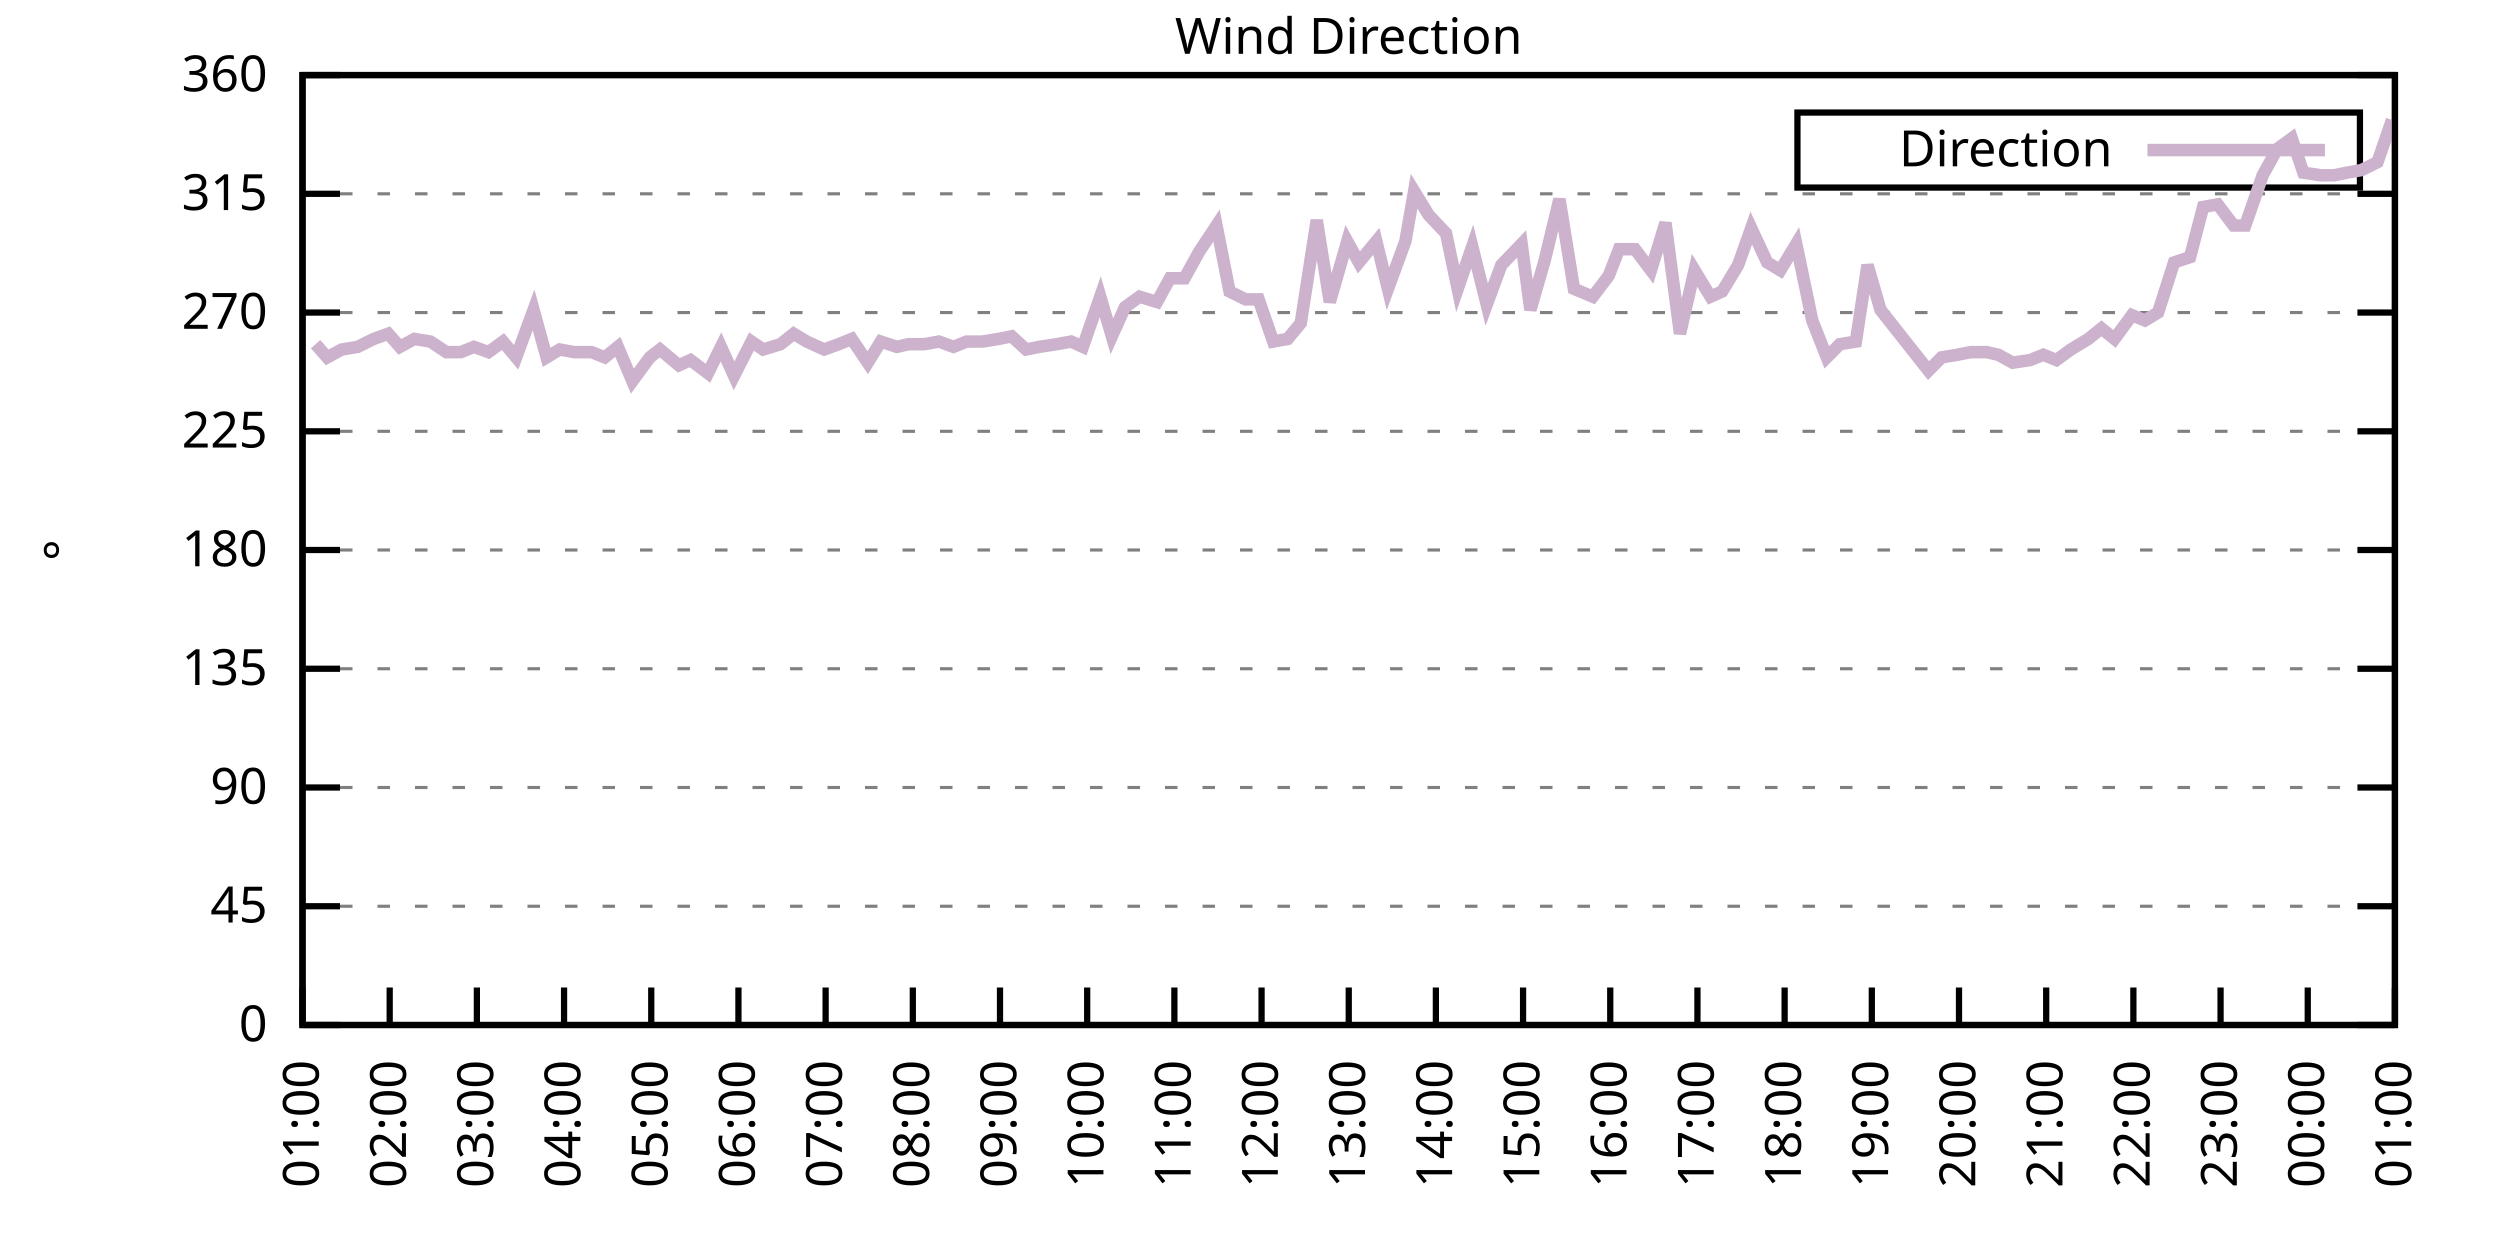
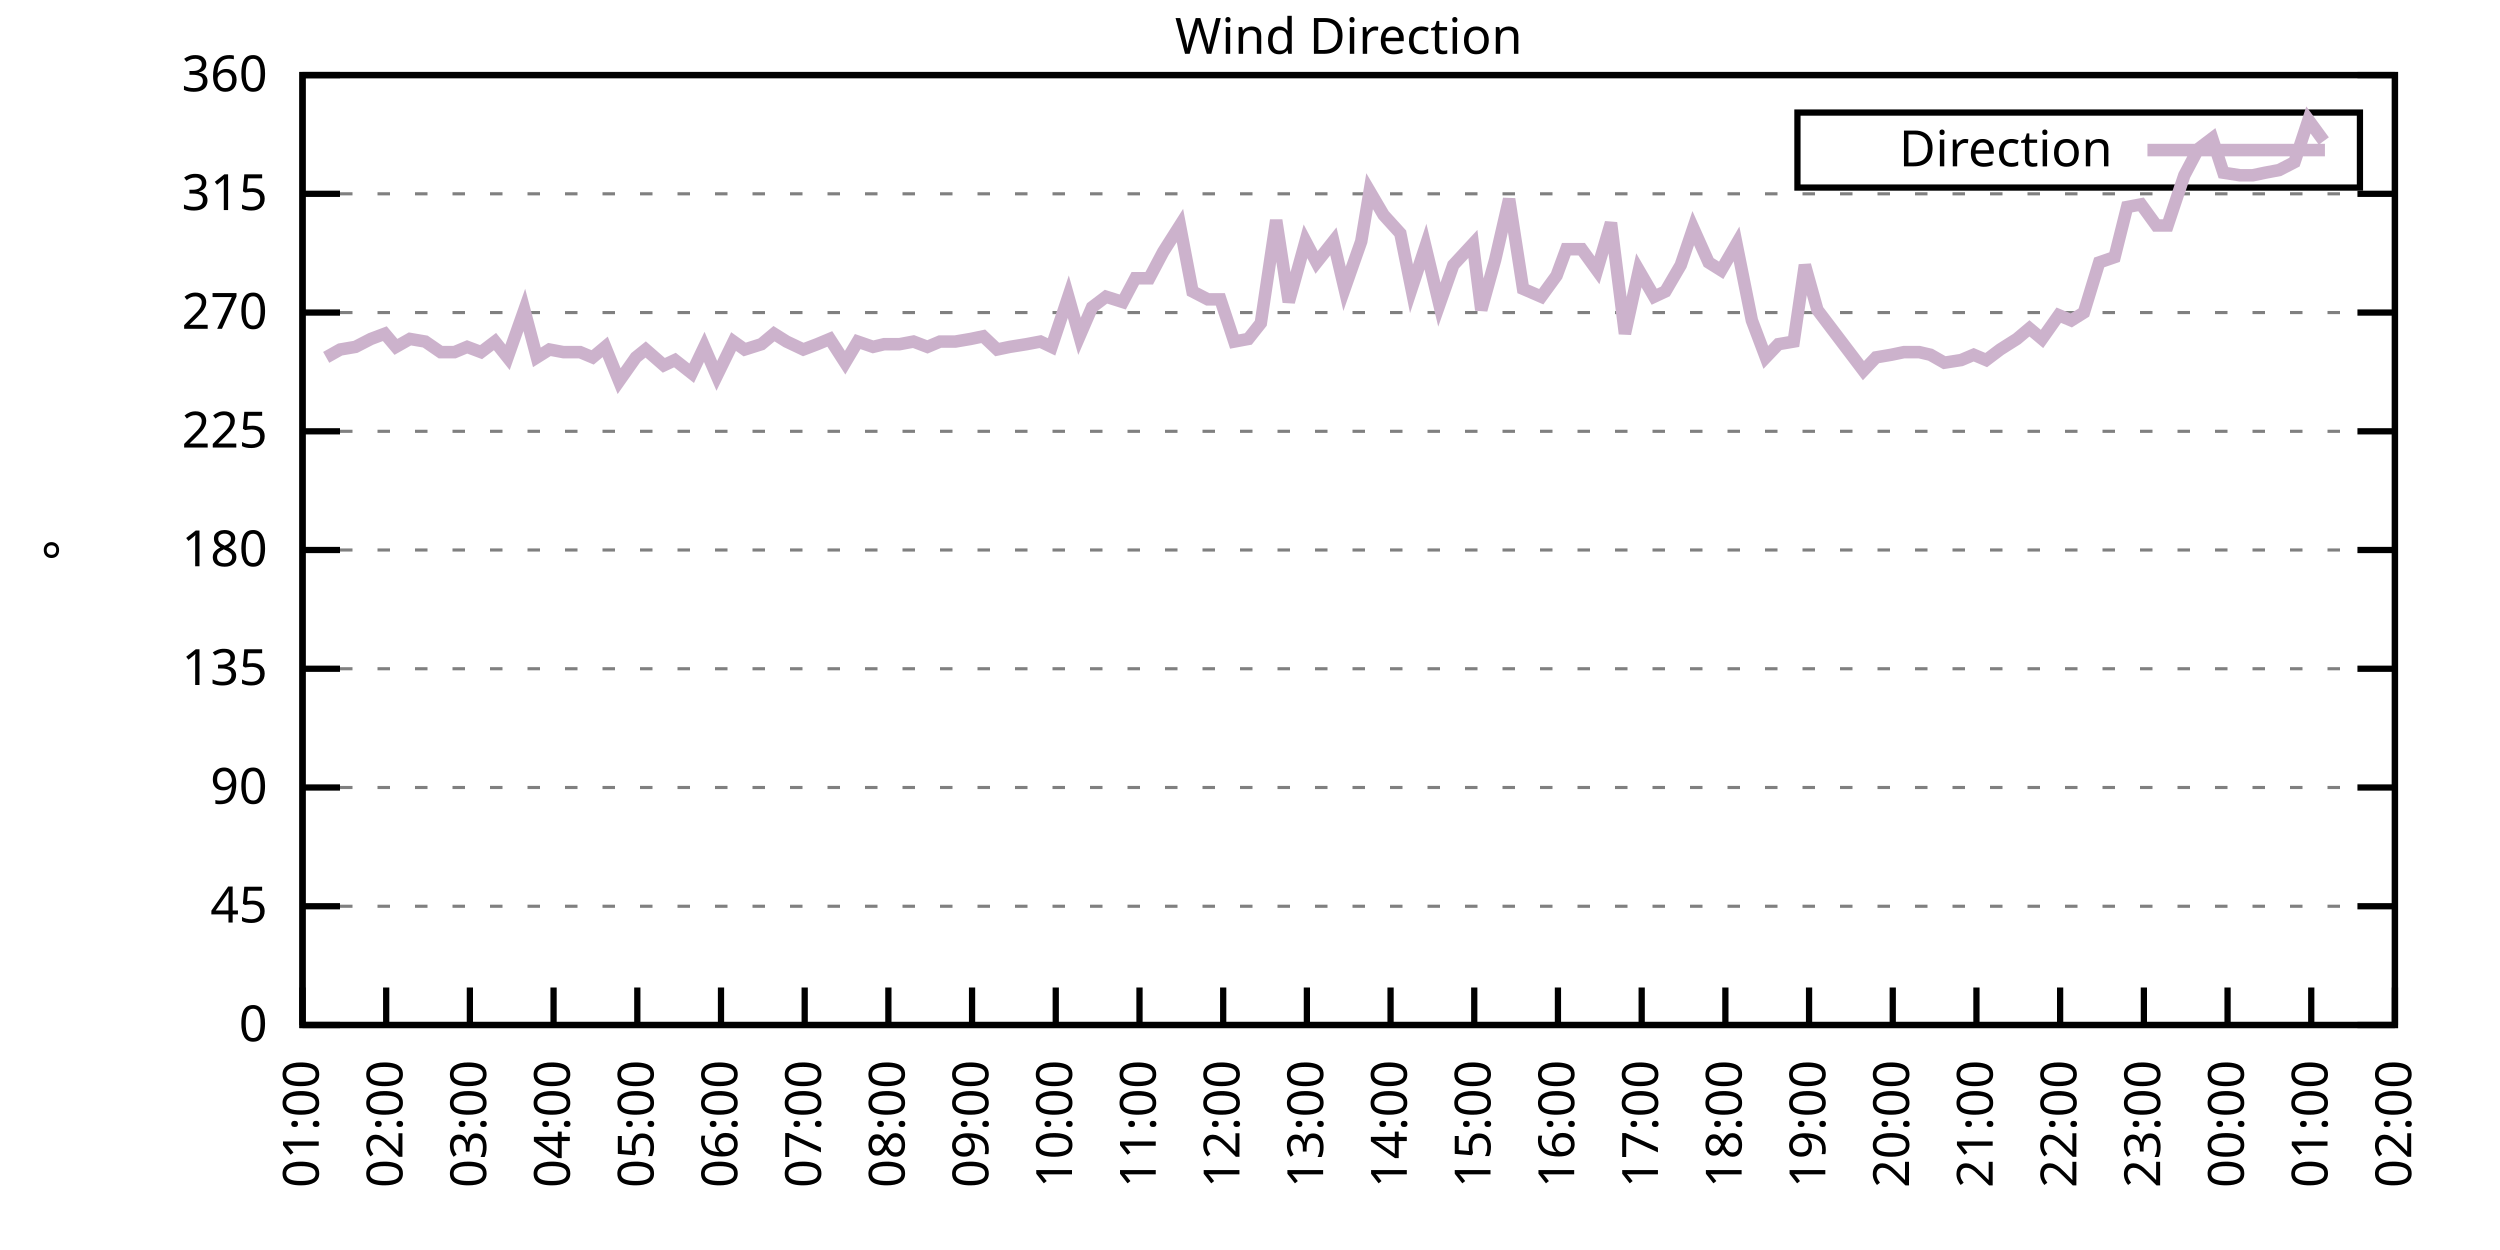
<svg xmlns="http://www.w3.org/2000/svg" xmlns:xlink="http://www.w3.org/1999/xlink" width="400" height="200" viewBox="0 0 400 200">
  <g id="gnuplot_canvas">
    <rect x="0" y="0" width="400" height="200" fill="none" />
    <defs>
      <circle id="gpDot" r="0.5" stroke-width="0.5" stroke="currentColor" />
      <path id="gpPt0" stroke-width="0.333" stroke="currentColor" d="M-1,0 h2 M0,-1 v2" />
      <path id="gpPt1" stroke-width="0.333" stroke="currentColor" d="M-1,-1 L1,1 M1,-1 L-1,1" />
      <path id="gpPt2" stroke-width="0.333" stroke="currentColor" d="M-1,0 L1,0 M0,-1 L0,1 M-1,-1 L1,1 M-1,1 L1,-1" />
      <rect id="gpPt3" stroke-width="0.333" stroke="currentColor" x="-1" y="-1" width="2" height="2" />
      <rect id="gpPt4" stroke-width="0.333" stroke="currentColor" fill="currentColor" x="-1" y="-1" width="2" height="2" />
      <circle id="gpPt5" stroke-width="0.333" stroke="currentColor" cx="0" cy="0" r="1" />
      <use xlink:href="#gpPt5" id="gpPt6" fill="currentColor" stroke="none" />
      <path id="gpPt7" stroke-width="0.333" stroke="currentColor" d="M0,-1.33 L-1.33,0.67 L1.33,0.67 z" />
      <use xlink:href="#gpPt7" id="gpPt8" fill="currentColor" stroke="none" />
      <use xlink:href="#gpPt7" id="gpPt9" stroke="currentColor" transform="rotate(180)" />
      <use xlink:href="#gpPt9" id="gpPt10" fill="currentColor" stroke="none" />
      <use xlink:href="#gpPt3" id="gpPt11" stroke="currentColor" transform="rotate(45)" />
      <use xlink:href="#gpPt11" id="gpPt12" fill="currentColor" stroke="none" />
      <path id="gpPt13" stroke-width="0.333" stroke="currentColor" d="M0,1.330 L1.265,0.411 L0.782,-1.067 L-0.782,-1.076 L-1.265,0.411 z" />
      <use xlink:href="#gpPt13" id="gpPt14" fill="currentColor" stroke="none" />
      <filter id="textbox" filterUnits="objectBoundingBox" x="0" y="0" height="1" width="1">
        <feFlood flood-color="white" flood-opacity="1" result="bgnd" />
        <feComposite in="SourceGraphic" in2="bgnd" operator="atop" />
      </filter>
      <filter id="greybox" filterUnits="objectBoundingBox" x="0" y="0" height="1" width="1">
        <feFlood flood-color="lightgrey" flood-opacity="1" result="grey" />
        <feComposite in="SourceGraphic" in2="grey" operator="atop" />
      </filter>
    </defs>
    <g fill="none" color="white" stroke="currentColor" stroke-width="1.00" stroke-linecap="butt" stroke-linejoin="miter">
</g>
    <g fill="none" color="black" stroke="currentColor" stroke-width="1.00" stroke-linecap="butt" stroke-linejoin="miter">
      <g stroke="none" shape-rendering="crispEdges">
        <polygon fill="rgb(255, 255, 255)" points="48.40,164.00 383.18,164.00 383.18,12.02 48.40,12.02 " />
      </g>
    </g>
    <g fill="none" color="black" stroke="currentColor" stroke-width="1.00" stroke-linecap="butt" stroke-linejoin="miter">
</g>
    <g fill="none" color="black" stroke="black" stroke-width="0.50" stroke-linecap="butt" stroke-linejoin="miter">
</g>
    <g fill="none" color="gray" stroke="currentColor" stroke-width="0.50" stroke-linecap="butt" stroke-linejoin="miter">
      <path stroke="gray" stroke-dasharray="2,4" class="gridline" d="M48.40,164.00 L383.19,164.00  " />
    </g>
    <g fill="none" color="gray" stroke="gray" stroke-width="1.00" stroke-linecap="butt" stroke-linejoin="miter">
</g>
    <g fill="none" color="black" stroke="currentColor" stroke-width="1.00" stroke-linecap="butt" stroke-linejoin="miter">
      <path stroke="black" d="M48.40,164.00 L54.40,164.00 M383.19,164.00 L377.19,164.00  " />
      <g transform="translate(42.80,166.60)" stroke="none" fill="black" font-family="Sans" font-size="8.00" text-anchor="end">
        <text>
          <tspan font-family="Sans"> 0</tspan>
        </text>
      </g>
    </g>
    <g fill="none" color="black" stroke="currentColor" stroke-width="1.00" stroke-linecap="butt" stroke-linejoin="miter">
</g>
    <g fill="none" color="black" stroke="black" stroke-width="0.50" stroke-linecap="butt" stroke-linejoin="miter">
</g>
    <g fill="none" color="gray" stroke="currentColor" stroke-width="0.50" stroke-linecap="butt" stroke-linejoin="miter">
      <path stroke="gray" stroke-dasharray="2,4" class="gridline" d="M48.40,145.00 L383.19,145.00  " />
    </g>
    <g fill="none" color="gray" stroke="gray" stroke-width="1.00" stroke-linecap="butt" stroke-linejoin="miter">
</g>
    <g fill="none" color="black" stroke="currentColor" stroke-width="1.00" stroke-linecap="butt" stroke-linejoin="miter">
      <path stroke="black" d="M48.40,145.00 L54.40,145.00 M383.19,145.00 L377.19,145.00  " />
      <g transform="translate(42.80,147.60)" stroke="none" fill="black" font-family="Sans" font-size="8.00" text-anchor="end">
        <text>
          <tspan font-family="Sans"> 45</tspan>
        </text>
      </g>
    </g>
    <g fill="none" color="black" stroke="currentColor" stroke-width="1.00" stroke-linecap="butt" stroke-linejoin="miter">
</g>
    <g fill="none" color="black" stroke="black" stroke-width="0.50" stroke-linecap="butt" stroke-linejoin="miter">
</g>
    <g fill="none" color="gray" stroke="currentColor" stroke-width="0.50" stroke-linecap="butt" stroke-linejoin="miter">
      <path stroke="gray" stroke-dasharray="2,4" class="gridline" d="M48.40,126.00 L383.19,126.00  " />
    </g>
    <g fill="none" color="gray" stroke="gray" stroke-width="1.00" stroke-linecap="butt" stroke-linejoin="miter">
</g>
    <g fill="none" color="black" stroke="currentColor" stroke-width="1.00" stroke-linecap="butt" stroke-linejoin="miter">
      <path stroke="black" d="M48.40,126.00 L54.40,126.00 M383.19,126.00 L377.19,126.00  " />
      <g transform="translate(42.80,128.60)" stroke="none" fill="black" font-family="Sans" font-size="8.00" text-anchor="end">
        <text>
          <tspan font-family="Sans"> 90</tspan>
        </text>
      </g>
    </g>
    <g fill="none" color="black" stroke="currentColor" stroke-width="1.00" stroke-linecap="butt" stroke-linejoin="miter">
</g>
    <g fill="none" color="black" stroke="black" stroke-width="0.50" stroke-linecap="butt" stroke-linejoin="miter">
</g>
    <g fill="none" color="gray" stroke="currentColor" stroke-width="0.50" stroke-linecap="butt" stroke-linejoin="miter">
      <path stroke="gray" stroke-dasharray="2,4" class="gridline" d="M48.40,107.00 L383.19,107.00  " />
    </g>
    <g fill="none" color="gray" stroke="gray" stroke-width="1.00" stroke-linecap="butt" stroke-linejoin="miter">
</g>
    <g fill="none" color="black" stroke="currentColor" stroke-width="1.00" stroke-linecap="butt" stroke-linejoin="miter">
      <path stroke="black" d="M48.40,107.00 L54.40,107.00 M383.19,107.00 L377.19,107.00  " />
      <g transform="translate(42.80,109.60)" stroke="none" fill="black" font-family="Sans" font-size="8.00" text-anchor="end">
        <text>
          <tspan font-family="Sans"> 135</tspan>
        </text>
      </g>
    </g>
    <g fill="none" color="black" stroke="currentColor" stroke-width="1.00" stroke-linecap="butt" stroke-linejoin="miter">
</g>
    <g fill="none" color="black" stroke="black" stroke-width="0.50" stroke-linecap="butt" stroke-linejoin="miter">
</g>
    <g fill="none" color="gray" stroke="currentColor" stroke-width="0.50" stroke-linecap="butt" stroke-linejoin="miter">
      <path stroke="gray" stroke-dasharray="2,4" class="gridline" d="M48.40,88.00 L383.19,88.00  " />
    </g>
    <g fill="none" color="gray" stroke="gray" stroke-width="1.00" stroke-linecap="butt" stroke-linejoin="miter">
</g>
    <g fill="none" color="black" stroke="currentColor" stroke-width="1.00" stroke-linecap="butt" stroke-linejoin="miter">
      <path stroke="black" d="M48.40,88.00 L54.40,88.00 M383.19,88.00 L377.19,88.00  " />
      <g transform="translate(42.80,90.60)" stroke="none" fill="black" font-family="Sans" font-size="8.00" text-anchor="end">
        <text>
          <tspan font-family="Sans"> 180</tspan>
        </text>
      </g>
    </g>
    <g fill="none" color="black" stroke="currentColor" stroke-width="1.00" stroke-linecap="butt" stroke-linejoin="miter">
</g>
    <g fill="none" color="black" stroke="black" stroke-width="0.50" stroke-linecap="butt" stroke-linejoin="miter">
</g>
    <g fill="none" color="gray" stroke="currentColor" stroke-width="0.50" stroke-linecap="butt" stroke-linejoin="miter">
      <path stroke="gray" stroke-dasharray="2,4" class="gridline" d="M48.40,69.01 L383.19,69.01  " />
    </g>
    <g fill="none" color="gray" stroke="gray" stroke-width="1.00" stroke-linecap="butt" stroke-linejoin="miter">
</g>
    <g fill="none" color="black" stroke="currentColor" stroke-width="1.00" stroke-linecap="butt" stroke-linejoin="miter">
      <path stroke="black" d="M48.40,69.01 L54.40,69.01 M383.19,69.01 L377.19,69.01  " />
      <g transform="translate(42.80,71.61)" stroke="none" fill="black" font-family="Sans" font-size="8.00" text-anchor="end">
        <text>
          <tspan font-family="Sans"> 225</tspan>
        </text>
      </g>
    </g>
    <g fill="none" color="black" stroke="currentColor" stroke-width="1.00" stroke-linecap="butt" stroke-linejoin="miter">
</g>
    <g fill="none" color="black" stroke="black" stroke-width="0.50" stroke-linecap="butt" stroke-linejoin="miter">
</g>
    <g fill="none" color="gray" stroke="currentColor" stroke-width="0.50" stroke-linecap="butt" stroke-linejoin="miter">
      <path stroke="gray" stroke-dasharray="2,4" class="gridline" d="M48.40,50.01 L383.19,50.01  " />
    </g>
    <g fill="none" color="gray" stroke="gray" stroke-width="1.00" stroke-linecap="butt" stroke-linejoin="miter">
</g>
    <g fill="none" color="black" stroke="currentColor" stroke-width="1.00" stroke-linecap="butt" stroke-linejoin="miter">
      <path stroke="black" d="M48.40,50.01 L54.40,50.01 M383.19,50.01 L377.19,50.01  " />
      <g transform="translate(42.80,52.61)" stroke="none" fill="black" font-family="Sans" font-size="8.00" text-anchor="end">
        <text>
          <tspan font-family="Sans"> 270</tspan>
        </text>
      </g>
    </g>
    <g fill="none" color="black" stroke="currentColor" stroke-width="1.00" stroke-linecap="butt" stroke-linejoin="miter">
</g>
    <g fill="none" color="black" stroke="black" stroke-width="0.50" stroke-linecap="butt" stroke-linejoin="miter">
</g>
    <g fill="none" color="gray" stroke="currentColor" stroke-width="0.50" stroke-linecap="butt" stroke-linejoin="miter">
      <path stroke="gray" stroke-dasharray="2,4" class="gridline" d="M48.40,31.01 L383.19,31.01  " />
    </g>
    <g fill="none" color="gray" stroke="gray" stroke-width="1.00" stroke-linecap="butt" stroke-linejoin="miter">
</g>
    <g fill="none" color="black" stroke="currentColor" stroke-width="1.00" stroke-linecap="butt" stroke-linejoin="miter">
      <path stroke="black" d="M48.40,31.01 L54.40,31.01 M383.19,31.01 L377.19,31.01  " />
      <g transform="translate(42.80,33.61)" stroke="none" fill="black" font-family="Sans" font-size="8.00" text-anchor="end">
        <text>
          <tspan font-family="Sans"> 315</tspan>
        </text>
      </g>
    </g>
    <g fill="none" color="black" stroke="currentColor" stroke-width="1.00" stroke-linecap="butt" stroke-linejoin="miter">
</g>
    <g fill="none" color="black" stroke="black" stroke-width="0.50" stroke-linecap="butt" stroke-linejoin="miter">
</g>
    <g fill="none" color="gray" stroke="currentColor" stroke-width="0.50" stroke-linecap="butt" stroke-linejoin="miter">
      <path stroke="gray" stroke-dasharray="2,4" class="gridline" d="M48.40,12.01 L383.19,12.01  " />
    </g>
    <g fill="none" color="gray" stroke="gray" stroke-width="1.00" stroke-linecap="butt" stroke-linejoin="miter">
</g>
    <g fill="none" color="black" stroke="currentColor" stroke-width="1.00" stroke-linecap="butt" stroke-linejoin="miter">
      <path stroke="black" d="M48.40,12.01 L54.40,12.01 M383.19,12.01 L377.19,12.01  " />
      <g transform="translate(42.80,14.61)" stroke="none" fill="black" font-family="Sans" font-size="8.00" text-anchor="end">
        <text>
          <tspan font-family="Sans"> 360</tspan>
        </text>
      </g>
    </g>
    <g fill="none" color="black" stroke="currentColor" stroke-width="1.00" stroke-linecap="butt" stroke-linejoin="miter">
      <path stroke="black" d="M48.40,164.00 L48.40,158.00  " />
      <g transform="translate(51.00,169.60) rotate(270.00)" stroke="none" fill="black" font-family="Sans" font-size="8.00" text-anchor="end">
        <text>
          <tspan font-family="Sans">01:00</tspan>
        </text>
      </g>
    </g>
    <g fill="none" color="black" stroke="currentColor" stroke-width="1.00" stroke-linecap="butt" stroke-linejoin="miter">
-       <path stroke="black" d="M62.35,164.00 L62.35,158.00  " />
-       <g transform="translate(64.95,169.60) rotate(270.00)" stroke="none" fill="black" font-family="Sans" font-size="8.00" text-anchor="end">
+       <path stroke="black" d="M61.79,164.00 L61.79,158.00  " />
+       <g transform="translate(64.39,169.60) rotate(270.00)" stroke="none" fill="black" font-family="Sans" font-size="8.00" text-anchor="end">
        <text>
          <tspan font-family="Sans">02:00</tspan>
        </text>
      </g>
    </g>
    <g fill="none" color="black" stroke="currentColor" stroke-width="1.00" stroke-linecap="butt" stroke-linejoin="miter">
-       <path stroke="black" d="M76.30,164.00 L76.30,158.00  " />
-       <g transform="translate(78.90,169.60) rotate(270.00)" stroke="none" fill="black" font-family="Sans" font-size="8.00" text-anchor="end">
+       <path stroke="black" d="M75.18,164.00 L75.18,158.00  " />
+       <g transform="translate(77.78,169.60) rotate(270.00)" stroke="none" fill="black" font-family="Sans" font-size="8.00" text-anchor="end">
        <text>
          <tspan font-family="Sans">03:00</tspan>
        </text>
      </g>
    </g>
    <g fill="none" color="black" stroke="currentColor" stroke-width="1.00" stroke-linecap="butt" stroke-linejoin="miter">
-       <path stroke="black" d="M90.25,164.00 L90.25,158.00  " />
-       <g transform="translate(92.85,169.60) rotate(270.00)" stroke="none" fill="black" font-family="Sans" font-size="8.00" text-anchor="end">
+       <path stroke="black" d="M88.57,164.00 L88.57,158.00  " />
+       <g transform="translate(91.17,169.60) rotate(270.00)" stroke="none" fill="black" font-family="Sans" font-size="8.00" text-anchor="end">
        <text>
          <tspan font-family="Sans">04:00</tspan>
        </text>
      </g>
    </g>
    <g fill="none" color="black" stroke="currentColor" stroke-width="1.00" stroke-linecap="butt" stroke-linejoin="miter">
-       <path stroke="black" d="M104.20,164.00 L104.20,158.00  " />
-       <g transform="translate(106.80,169.60) rotate(270.00)" stroke="none" fill="black" font-family="Sans" font-size="8.00" text-anchor="end">
+       <path stroke="black" d="M101.97,164.00 L101.97,158.00  " />
+       <g transform="translate(104.57,169.60) rotate(270.00)" stroke="none" fill="black" font-family="Sans" font-size="8.00" text-anchor="end">
        <text>
          <tspan font-family="Sans">05:00</tspan>
        </text>
      </g>
    </g>
    <g fill="none" color="black" stroke="currentColor" stroke-width="1.00" stroke-linecap="butt" stroke-linejoin="miter">
-       <path stroke="black" d="M118.15,164.00 L118.15,158.00  " />
-       <g transform="translate(120.75,169.60) rotate(270.00)" stroke="none" fill="black" font-family="Sans" font-size="8.00" text-anchor="end">
+       <path stroke="black" d="M115.36,164.00 L115.36,158.00  " />
+       <g transform="translate(117.96,169.60) rotate(270.00)" stroke="none" fill="black" font-family="Sans" font-size="8.00" text-anchor="end">
        <text>
          <tspan font-family="Sans">06:00</tspan>
        </text>
      </g>
    </g>
    <g fill="none" color="black" stroke="currentColor" stroke-width="1.00" stroke-linecap="butt" stroke-linejoin="miter">
-       <path stroke="black" d="M132.10,164.00 L132.10,158.00  " />
-       <g transform="translate(134.70,169.60) rotate(270.00)" stroke="none" fill="black" font-family="Sans" font-size="8.00" text-anchor="end">
+       <path stroke="black" d="M128.75,164.00 L128.75,158.00  " />
+       <g transform="translate(131.35,169.60) rotate(270.00)" stroke="none" fill="black" font-family="Sans" font-size="8.00" text-anchor="end">
        <text>
          <tspan font-family="Sans">07:00</tspan>
        </text>
      </g>
    </g>
    <g fill="none" color="black" stroke="currentColor" stroke-width="1.00" stroke-linecap="butt" stroke-linejoin="miter">
-       <path stroke="black" d="M146.05,164.00 L146.05,158.00  " />
-       <g transform="translate(148.65,169.60) rotate(270.00)" stroke="none" fill="black" font-family="Sans" font-size="8.00" text-anchor="end">
+       <path stroke="black" d="M142.14,164.00 L142.14,158.00  " />
+       <g transform="translate(144.74,169.60) rotate(270.00)" stroke="none" fill="black" font-family="Sans" font-size="8.00" text-anchor="end">
        <text>
          <tspan font-family="Sans">08:00</tspan>
        </text>
      </g>
    </g>
    <g fill="none" color="black" stroke="currentColor" stroke-width="1.00" stroke-linecap="butt" stroke-linejoin="miter">
-       <path stroke="black" d="M160.00,164.00 L160.00,158.00  " />
-       <g transform="translate(162.60,169.60) rotate(270.00)" stroke="none" fill="black" font-family="Sans" font-size="8.00" text-anchor="end">
+       <path stroke="black" d="M155.53,164.00 L155.53,158.00  " />
+       <g transform="translate(158.13,169.60) rotate(270.00)" stroke="none" fill="black" font-family="Sans" font-size="8.00" text-anchor="end">
        <text>
          <tspan font-family="Sans">09:00</tspan>
        </text>
      </g>
    </g>
    <g fill="none" color="black" stroke="currentColor" stroke-width="1.00" stroke-linecap="butt" stroke-linejoin="miter">
-       <path stroke="black" d="M173.95,164.00 L173.95,158.00  " />
-       <g transform="translate(176.55,169.60) rotate(270.00)" stroke="none" fill="black" font-family="Sans" font-size="8.00" text-anchor="end">
+       <path stroke="black" d="M168.92,164.00 L168.92,158.00  " />
+       <g transform="translate(171.52,169.60) rotate(270.00)" stroke="none" fill="black" font-family="Sans" font-size="8.00" text-anchor="end">
        <text>
          <tspan font-family="Sans">10:00</tspan>
        </text>
      </g>
    </g>
    <g fill="none" color="black" stroke="currentColor" stroke-width="1.00" stroke-linecap="butt" stroke-linejoin="miter">
-       <path stroke="black" d="M187.90,164.00 L187.90,158.00  " />
-       <g transform="translate(190.50,169.60) rotate(270.00)" stroke="none" fill="black" font-family="Sans" font-size="8.00" text-anchor="end">
+       <path stroke="black" d="M182.32,164.00 L182.32,158.00  " />
+       <g transform="translate(184.92,169.60) rotate(270.00)" stroke="none" fill="black" font-family="Sans" font-size="8.00" text-anchor="end">
        <text>
          <tspan font-family="Sans">11:00</tspan>
        </text>
      </g>
    </g>
    <g fill="none" color="black" stroke="currentColor" stroke-width="1.00" stroke-linecap="butt" stroke-linejoin="miter">
-       <path stroke="black" d="M201.85,164.00 L201.85,158.00  " />
-       <g transform="translate(204.45,169.60) rotate(270.00)" stroke="none" fill="black" font-family="Sans" font-size="8.00" text-anchor="end">
+       <path stroke="black" d="M195.71,164.00 L195.71,158.00  " />
+       <g transform="translate(198.31,169.60) rotate(270.00)" stroke="none" fill="black" font-family="Sans" font-size="8.00" text-anchor="end">
        <text>
          <tspan font-family="Sans">12:00</tspan>
        </text>
      </g>
    </g>
    <g fill="none" color="black" stroke="currentColor" stroke-width="1.00" stroke-linecap="butt" stroke-linejoin="miter">
-       <path stroke="black" d="M215.80,164.00 L215.80,158.00  " />
-       <g transform="translate(218.40,169.60) rotate(270.00)" stroke="none" fill="black" font-family="Sans" font-size="8.00" text-anchor="end">
+       <path stroke="black" d="M209.10,164.00 L209.10,158.00  " />
+       <g transform="translate(211.70,169.60) rotate(270.00)" stroke="none" fill="black" font-family="Sans" font-size="8.00" text-anchor="end">
        <text>
          <tspan font-family="Sans">13:00</tspan>
        </text>
      </g>
    </g>
    <g fill="none" color="black" stroke="currentColor" stroke-width="1.00" stroke-linecap="butt" stroke-linejoin="miter">
-       <path stroke="black" d="M229.74,164.00 L229.74,158.00  " />
-       <g transform="translate(232.34,169.60) rotate(270.00)" stroke="none" fill="black" font-family="Sans" font-size="8.00" text-anchor="end">
+       <path stroke="black" d="M222.49,164.00 L222.49,158.00  " />
+       <g transform="translate(225.09,169.60) rotate(270.00)" stroke="none" fill="black" font-family="Sans" font-size="8.00" text-anchor="end">
        <text>
          <tspan font-family="Sans">14:00</tspan>
        </text>
      </g>
    </g>
    <g fill="none" color="black" stroke="currentColor" stroke-width="1.00" stroke-linecap="butt" stroke-linejoin="miter">
-       <path stroke="black" d="M243.69,164.00 L243.69,158.00  " />
-       <g transform="translate(246.29,169.60) rotate(270.00)" stroke="none" fill="black" font-family="Sans" font-size="8.00" text-anchor="end">
+       <path stroke="black" d="M235.88,164.00 L235.88,158.00  " />
+       <g transform="translate(238.48,169.60) rotate(270.00)" stroke="none" fill="black" font-family="Sans" font-size="8.00" text-anchor="end">
        <text>
          <tspan font-family="Sans">15:00</tspan>
        </text>
      </g>
    </g>
    <g fill="none" color="black" stroke="currentColor" stroke-width="1.00" stroke-linecap="butt" stroke-linejoin="miter">
-       <path stroke="black" d="M257.64,164.00 L257.64,158.00  " />
-       <g transform="translate(260.24,169.60) rotate(270.00)" stroke="none" fill="black" font-family="Sans" font-size="8.00" text-anchor="end">
+       <path stroke="black" d="M249.27,164.00 L249.27,158.00  " />
+       <g transform="translate(251.87,169.60) rotate(270.00)" stroke="none" fill="black" font-family="Sans" font-size="8.00" text-anchor="end">
        <text>
          <tspan font-family="Sans">16:00</tspan>
        </text>
      </g>
    </g>
    <g fill="none" color="black" stroke="currentColor" stroke-width="1.00" stroke-linecap="butt" stroke-linejoin="miter">
-       <path stroke="black" d="M271.59,164.00 L271.59,158.00  " />
-       <g transform="translate(274.19,169.60) rotate(270.00)" stroke="none" fill="black" font-family="Sans" font-size="8.00" text-anchor="end">
+       <path stroke="black" d="M262.67,164.00 L262.67,158.00  " />
+       <g transform="translate(265.27,169.60) rotate(270.00)" stroke="none" fill="black" font-family="Sans" font-size="8.00" text-anchor="end">
        <text>
          <tspan font-family="Sans">17:00</tspan>
        </text>
      </g>
    </g>
    <g fill="none" color="black" stroke="currentColor" stroke-width="1.00" stroke-linecap="butt" stroke-linejoin="miter">
-       <path stroke="black" d="M285.54,164.00 L285.54,158.00  " />
-       <g transform="translate(288.14,169.60) rotate(270.00)" stroke="none" fill="black" font-family="Sans" font-size="8.00" text-anchor="end">
+       <path stroke="black" d="M276.06,164.00 L276.06,158.00  " />
+       <g transform="translate(278.66,169.60) rotate(270.00)" stroke="none" fill="black" font-family="Sans" font-size="8.00" text-anchor="end">
        <text>
          <tspan font-family="Sans">18:00</tspan>
        </text>
      </g>
    </g>
    <g fill="none" color="black" stroke="currentColor" stroke-width="1.00" stroke-linecap="butt" stroke-linejoin="miter">
-       <path stroke="black" d="M299.49,164.00 L299.49,158.00  " />
-       <g transform="translate(302.09,169.60) rotate(270.00)" stroke="none" fill="black" font-family="Sans" font-size="8.00" text-anchor="end">
+       <path stroke="black" d="M289.45,164.00 L289.45,158.00  " />
+       <g transform="translate(292.05,169.60) rotate(270.00)" stroke="none" fill="black" font-family="Sans" font-size="8.00" text-anchor="end">
        <text>
          <tspan font-family="Sans">19:00</tspan>
        </text>
      </g>
    </g>
    <g fill="none" color="black" stroke="currentColor" stroke-width="1.00" stroke-linecap="butt" stroke-linejoin="miter">
-       <path stroke="black" d="M313.44,164.00 L313.44,158.00  " />
-       <g transform="translate(316.04,169.60) rotate(270.00)" stroke="none" fill="black" font-family="Sans" font-size="8.00" text-anchor="end">
+       <path stroke="black" d="M302.84,164.00 L302.84,158.00  " />
+       <g transform="translate(305.44,169.60) rotate(270.00)" stroke="none" fill="black" font-family="Sans" font-size="8.00" text-anchor="end">
        <text>
          <tspan font-family="Sans">20:00</tspan>
        </text>
      </g>
    </g>
    <g fill="none" color="black" stroke="currentColor" stroke-width="1.00" stroke-linecap="butt" stroke-linejoin="miter">
-       <path stroke="black" d="M327.39,164.00 L327.39,158.00  " />
-       <g transform="translate(329.99,169.60) rotate(270.00)" stroke="none" fill="black" font-family="Sans" font-size="8.00" text-anchor="end">
+       <path stroke="black" d="M316.23,164.00 L316.23,158.00  " />
+       <g transform="translate(318.83,169.60) rotate(270.00)" stroke="none" fill="black" font-family="Sans" font-size="8.00" text-anchor="end">
        <text>
          <tspan font-family="Sans">21:00</tspan>
        </text>
      </g>
    </g>
    <g fill="none" color="black" stroke="currentColor" stroke-width="1.00" stroke-linecap="butt" stroke-linejoin="miter">
-       <path stroke="black" d="M341.34,164.00 L341.34,158.00  " />
-       <g transform="translate(343.94,169.60) rotate(270.00)" stroke="none" fill="black" font-family="Sans" font-size="8.00" text-anchor="end">
+       <path stroke="black" d="M329.62,164.00 L329.62,158.00  " />
+       <g transform="translate(332.22,169.60) rotate(270.00)" stroke="none" fill="black" font-family="Sans" font-size="8.00" text-anchor="end">
        <text>
          <tspan font-family="Sans">22:00</tspan>
        </text>
      </g>
    </g>
    <g fill="none" color="black" stroke="currentColor" stroke-width="1.00" stroke-linecap="butt" stroke-linejoin="miter">
-       <path stroke="black" d="M355.29,164.00 L355.29,158.00  " />
-       <g transform="translate(357.89,169.60) rotate(270.00)" stroke="none" fill="black" font-family="Sans" font-size="8.00" text-anchor="end">
+       <path stroke="black" d="M343.02,164.00 L343.02,158.00  " />
+       <g transform="translate(345.62,169.60) rotate(270.00)" stroke="none" fill="black" font-family="Sans" font-size="8.00" text-anchor="end">
        <text>
          <tspan font-family="Sans">23:00</tspan>
        </text>
      </g>
    </g>
    <g fill="none" color="black" stroke="currentColor" stroke-width="1.00" stroke-linecap="butt" stroke-linejoin="miter">
-       <path stroke="black" d="M369.24,164.00 L369.24,158.00  " />
-       <g transform="translate(371.84,169.60) rotate(270.00)" stroke="none" fill="black" font-family="Sans" font-size="8.00" text-anchor="end">
+       <path stroke="black" d="M356.41,164.00 L356.41,158.00  " />
+       <g transform="translate(359.01,169.60) rotate(270.00)" stroke="none" fill="black" font-family="Sans" font-size="8.00" text-anchor="end">
        <text>
          <tspan font-family="Sans">00:00</tspan>
+         </text>
+       </g>
+     </g>
+     <g fill="none" color="black" stroke="currentColor" stroke-width="1.00" stroke-linecap="butt" stroke-linejoin="miter">
+       <path stroke="black" d="M369.80,164.00 L369.80,158.00  " />
+       <g transform="translate(372.40,169.60) rotate(270.00)" stroke="none" fill="black" font-family="Sans" font-size="8.00" text-anchor="end">
+         <text>
+           <tspan font-family="Sans">01:00</tspan>
        </text>
      </g>
    </g>
    <g fill="none" color="black" stroke="currentColor" stroke-width="1.00" stroke-linecap="butt" stroke-linejoin="miter">
      <path stroke="black" d="M383.19,164.00 L383.19,158.00  " />
      <g transform="translate(385.79,169.60) rotate(270.00)" stroke="none" fill="black" font-family="Sans" font-size="8.00" text-anchor="end">
        <text>
-           <tspan font-family="Sans">01:00</tspan>
+           <tspan font-family="Sans">02:00</tspan>
        </text>
      </g>
    </g>
    <g fill="none" color="black" stroke="currentColor" stroke-width="1.00" stroke-linecap="butt" stroke-linejoin="miter">
</g>
    <g fill="none" color="black" stroke="currentColor" stroke-width="1.00" stroke-linecap="butt" stroke-linejoin="miter">
      <path stroke="black" d="M48.40,12.01 L48.40,164.00 L383.19,164.00 L383.19,12.01 L48.40,12.01 Z  " />
    </g>
    <g fill="none" color="black" stroke="currentColor" stroke-width="1.00" stroke-linecap="butt" stroke-linejoin="miter">
</g>
    <g fill="none" color="black" stroke="currentColor" stroke-width="1.00" stroke-linecap="butt" stroke-linejoin="miter">
      <path stroke="black" d="M287.59,30.01 L287.59,18.01 L377.59,18.01 L377.59,30.01 L287.59,30.01 Z  " />
    </g>
    <g id="Wind_direction_plot_1">
      <g fill="none" color="white" stroke="black" stroke-width="2.00" stroke-linecap="butt" stroke-linejoin="miter">
</g>
      <g fill="none" color="black" stroke="currentColor" stroke-width="2.00" stroke-linecap="butt" stroke-linejoin="miter">
        <g transform="translate(337.99,26.61)" stroke="none" fill="black" font-family="Sans" font-size="8.00" text-anchor="end">
          <text>
            <tspan font-family="Sans">Direction</tspan>
          </text>
        </g>
      </g>
      <g fill="none" color="black" stroke="currentColor" stroke-width="2.00" stroke-linecap="butt" stroke-linejoin="miter">
-         <path stroke="rgb(204, 178, 204)" d="M343.59,24.01 L371.99,24.01 M50.49,55.07 L52.35,57.18 L54.68,55.92 L57.23,55.50 L59.79,54.23 L62.12,53.39   L63.98,55.50 L66.30,54.23 L68.86,54.65 L71.42,56.34 L73.74,56.34 L75.83,55.50 L78.16,56.34 L80.48,54.65   L82.58,57.18 L85.37,49.59 L87.46,57.18 L89.55,55.92 L91.88,56.34 L94.67,56.34 L96.76,57.18 L98.85,55.50   L101.18,60.98 L103.97,57.18 L105.59,55.92 L108.62,58.45 L110.48,57.61 L113.27,59.72 L115.36,55.50 L117.45,60.14   L120.24,54.65 L122.10,55.92 L124.89,55.07 L126.98,53.39 L129.08,54.65 L131.87,55.92 L134.19,55.07 L136.28,54.23   L138.84,58.03 L140.93,54.65 L143.49,55.50 L145.35,55.07 L147.91,55.07 L150.23,54.65 L152.56,55.50 L154.65,54.65   L157.21,54.65 L159.76,54.23 L161.86,53.81 L164.18,55.92 L166.27,55.50 L169.06,55.07 L171.39,54.65 L173.25,55.50   L176.04,47.47 L177.90,53.81 L179.99,49.16 L182.32,47.47 L185.11,48.32 L187.20,44.52 L189.52,44.52 L191.85,40.30   L194.64,36.08 L196.73,46.63 L199.29,47.90 L201.38,47.90 L203.71,54.65 L206.03,54.23 L208.12,51.70 L210.68,35.23   L212.77,48.32 L215.56,38.61 L217.42,41.99 L220.21,38.61 L222.07,46.21 L224.86,38.61 L226.26,30.59 L228.58,34.39   L231.37,37.34 L233.23,46.21 L235.56,39.45 L237.88,48.74 L240.21,42.41 L243.46,39.03 L244.86,49.59 L247.18,41.56   L249.51,31.85 L251.83,46.21 L254.85,47.47 L257.41,44.10 L259.04,39.87 L261.60,39.87 L264.15,43.25 L266.48,35.65   L268.80,53.39 L271.13,43.25 L273.69,47.47 L275.55,46.63 L278.10,42.41 L280.20,36.50 L282.75,41.99 L284.85,43.25   L287.40,39.03 L289.96,51.27 L292.29,57.18 L294.38,55.07 L296.94,54.65 L298.80,42.41 L300.89,49.59 L308.56,59.30   L310.65,57.18 L313.21,56.76 L315.30,56.34 L317.86,56.34 L319.72,56.76 L322.04,58.03 L324.83,57.61 L326.93,56.76   L329.02,57.61 L331.34,55.92 L334.13,54.23 L336.23,52.54 L338.32,54.23 L341.11,50.43 L343.20,51.27 L345.29,50.01   L347.85,41.99 L350.41,41.14 L352.50,33.12 L354.83,32.70 L357.38,36.08 L359.24,36.08 L362.03,28.05 L364.36,23.83   L366.68,22.14 L368.54,27.63 L371.33,28.05 L373.43,28.05 L375.52,27.63 L377.84,27.21 L380.40,25.94 L382.73,19.19    " />
+         <path stroke="rgb(204, 178, 204)" d="M343.59,24.01 L371.99,24.01 M52.19,57.18 L54.43,55.92 L56.88,55.50 L59.34,54.23 L61.57,53.39 L63.35,55.50   L65.59,54.23 L68.04,54.65 L70.50,56.34 L72.73,56.34 L74.74,55.50 L76.97,56.34 L79.20,54.65 L81.21,57.18   L83.89,49.59 L85.90,57.18 L87.91,55.92 L90.14,56.34 L92.82,56.34 L94.82,57.18 L96.83,55.50 L99.06,60.98   L101.74,57.18 L103.31,55.92 L106.21,58.45 L107.99,57.61 L110.67,59.72 L112.68,55.50 L114.69,60.14 L117.37,54.65   L119.15,55.92 L121.83,55.07 L123.84,53.39 L125.85,54.65 L128.53,55.92 L130.76,55.07 L132.77,54.23 L135.22,58.03   L137.23,54.65 L139.69,55.50 L141.47,55.07 L143.93,55.07 L146.16,54.65 L148.39,55.50 L150.40,54.65 L152.85,54.65   L155.31,54.23 L157.32,53.81 L159.55,55.92 L161.56,55.50 L164.24,55.07 L166.47,54.65 L168.25,55.50 L170.93,47.47   L172.72,53.81 L174.73,49.16 L176.96,47.47 L179.64,48.32 L181.65,44.52 L183.88,44.52 L186.11,40.30 L188.79,36.08   L190.80,46.63 L193.25,47.90 L195.26,47.90 L197.49,54.65 L199.73,54.23 L201.73,51.70 L204.19,35.23 L206.20,48.32   L208.88,38.61 L210.66,41.99 L213.34,38.61 L215.13,46.21 L217.80,38.61 L219.14,30.59 L221.37,34.39 L224.05,37.34   L225.84,46.21 L228.07,39.45 L230.30,48.74 L232.53,42.41 L235.66,39.03 L237.00,49.59 L239.23,41.56 L241.46,31.85   L243.69,46.21 L246.60,47.47 L249.05,44.10 L250.61,39.87 L253.07,39.87 L255.52,43.25 L257.76,35.65 L259.99,53.39   L262.22,43.25 L264.67,47.47 L266.46,46.63 L268.92,42.41 L270.92,36.50 L273.38,41.99 L275.39,43.25 L277.84,39.03   L280.30,51.27 L282.53,57.18 L284.54,55.07 L286.99,54.65 L288.78,42.41 L290.79,49.59 L298.15,59.30 L300.16,57.18   L302.62,56.76 L304.63,56.34 L307.08,56.34 L308.87,56.76 L311.10,58.03 L313.78,57.61 L315.79,56.76 L317.79,57.61   L320.03,55.92 L322.70,54.23 L324.71,52.54 L326.72,54.23 L329.40,50.43 L331.41,51.27 L333.42,50.01 L335.87,41.99   L338.33,41.14 L340.34,33.12 L342.57,32.70 L345.02,36.08 L346.81,36.08 L349.49,28.05 L351.72,23.83 L353.95,22.14   L355.74,27.63 L358.42,28.05 L360.42,28.05 L362.43,27.63 L364.66,27.21 L367.12,25.94 L369.35,19.19 L371.81,22.56    " />
      </g>
    </g>
    <g fill="none" color="black" stroke="currentColor" stroke-width="2.00" stroke-linecap="butt" stroke-linejoin="miter">
</g>
    <g fill="none" color="black" stroke="black" stroke-width="1.00" stroke-linecap="butt" stroke-linejoin="miter">
</g>
    <g fill="none" color="black" stroke="currentColor" stroke-width="1.00" stroke-linecap="butt" stroke-linejoin="miter">
      <path stroke="black" d="M48.40,12.01 L48.40,164.00 L383.19,164.00 L383.19,12.01 L48.40,12.01 Z  " />
      <g transform="translate(12.80,88.01) rotate(270.00)" stroke="none" fill="black" font-family="Sans" font-size="8.00" text-anchor="middle">
        <text>
          <tspan font-family="Sans">°</tspan>
        </text>
      </g>
    </g>
    <g fill="none" color="black" stroke="currentColor" stroke-width="1.00" stroke-linecap="butt" stroke-linejoin="miter">
</g>
    <g fill="none" color="black" stroke="currentColor" stroke-width="1.00" stroke-linecap="butt" stroke-linejoin="miter">
      <g transform="translate(215.79,8.61)" stroke="none" fill="black" font-family="Sans" font-size="8.00" text-anchor="middle">
        <text>
          <tspan font-family="Sans">Wind Direction</tspan>
        </text>
      </g>
    </g>
    <g fill="none" color="black" stroke="currentColor" stroke-width="1.00" stroke-linecap="butt" stroke-linejoin="miter">
</g>
  </g>
</svg>
